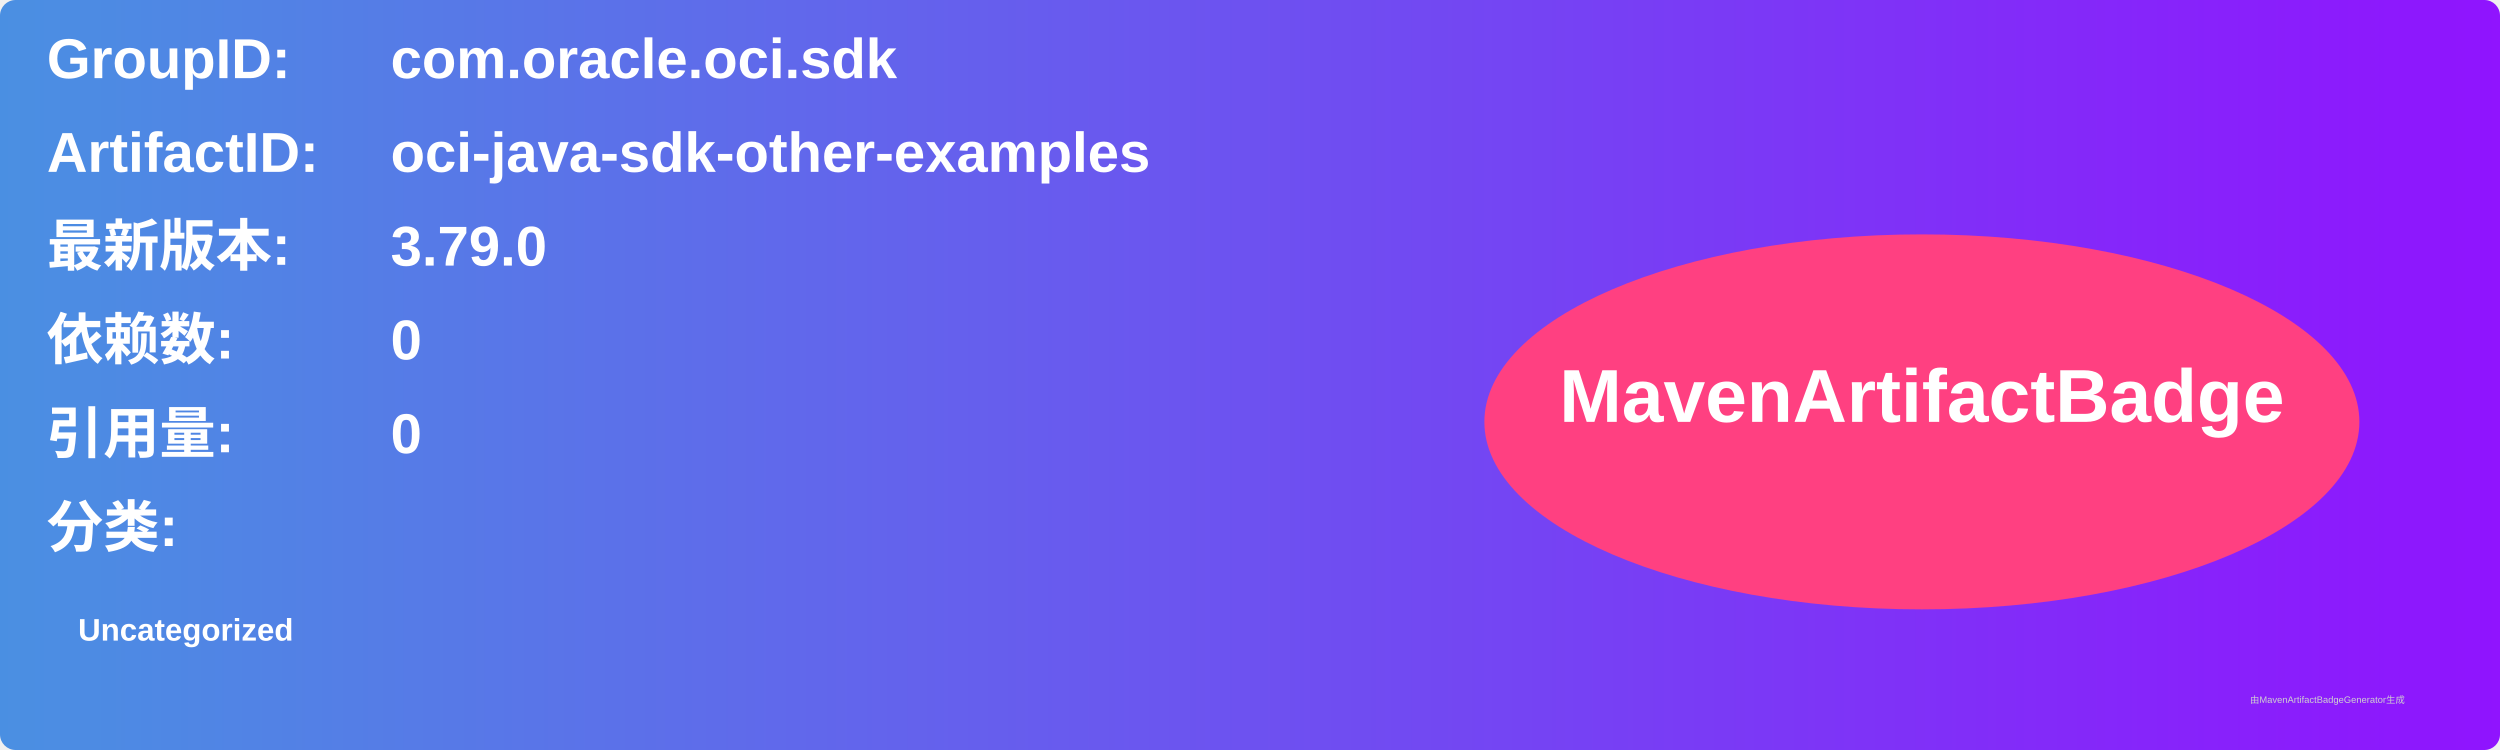
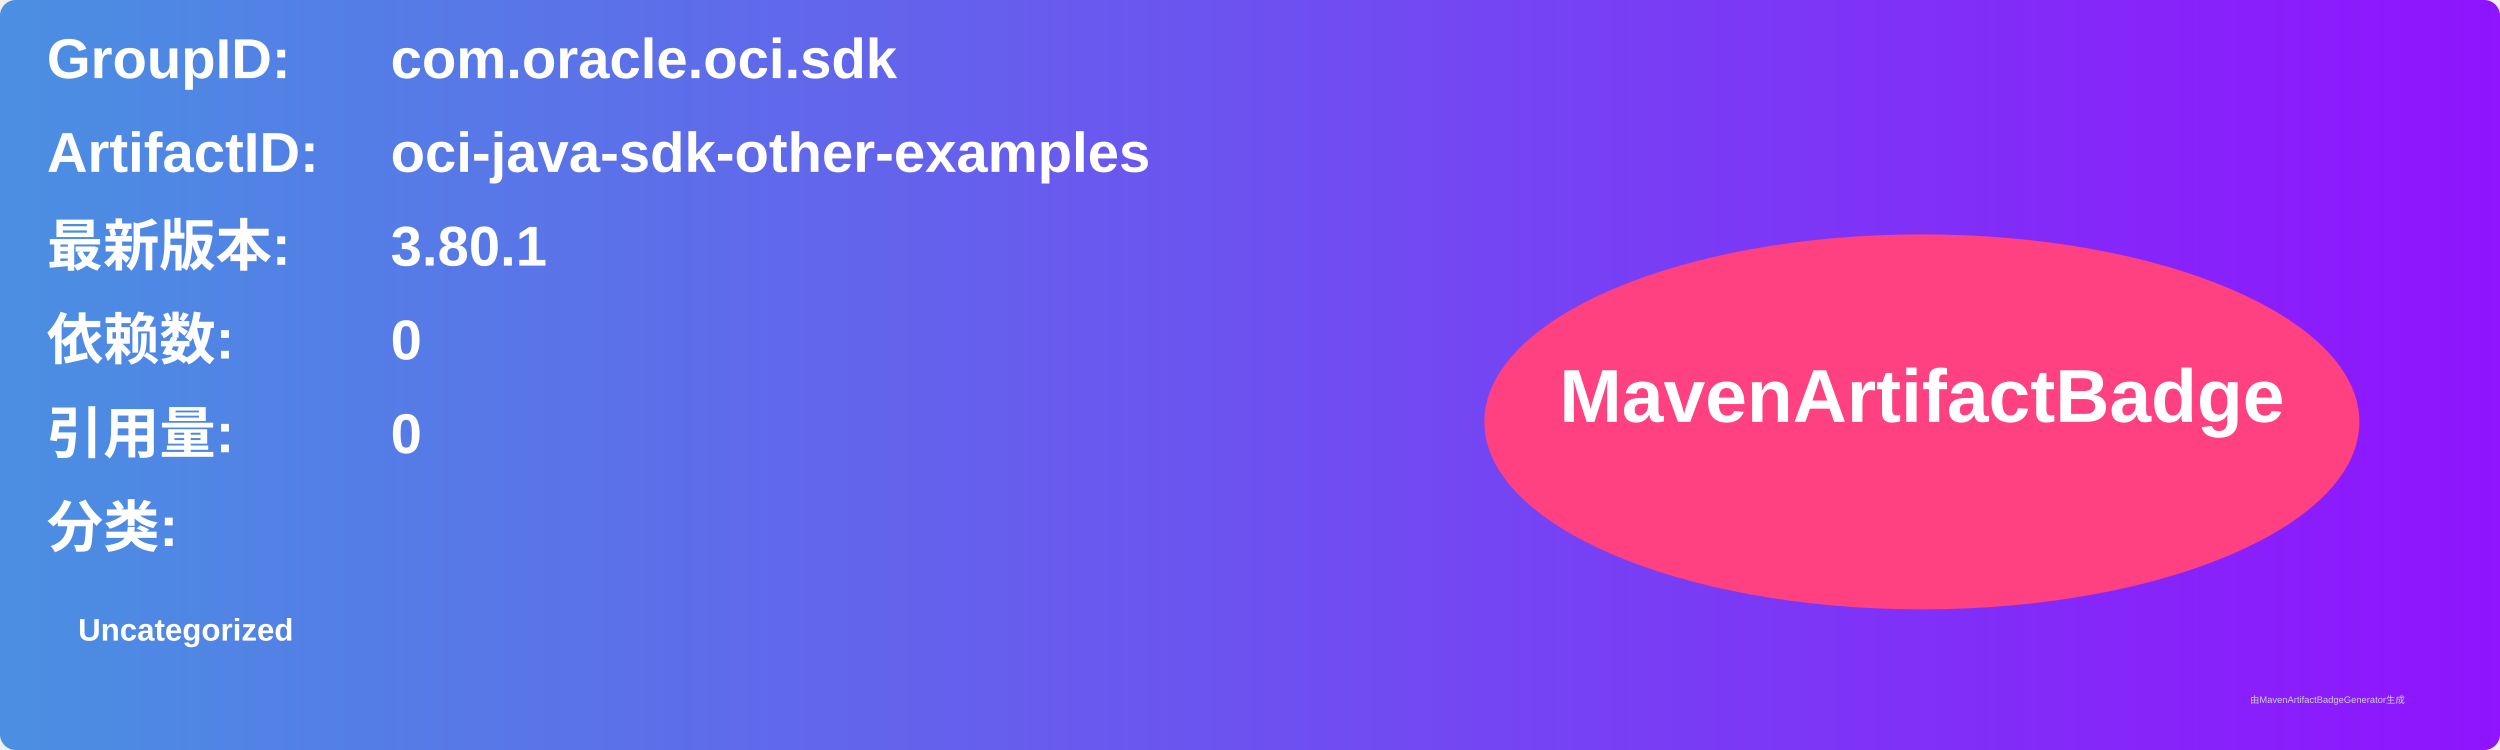
<svg xmlns="http://www.w3.org/2000/svg" width="800" height="240" viewBox="0 0 800 240">
  <linearGradient id="grad" x1="0%" y1="0%" x2="100%" y2="0%">
    <stop offset="0%" stop-color="#4a90e2" />
    <stop offset="100%" stop-color="#9013fe" />
  </linearGradient>
  <rect width="100%" height="100%" rx="5" ry="5" fill="url(#grad)" />
  <g transform="translate(15, 15)">
    <text x="0" y="10" font-family="Arial" font-size="18" fill="white" font-weight="bold" width="260">GroupID:</text>
    <text x="110" y="10" font-family="Arial" font-size="18" fill="white" font-weight="bold" width="460">com.oracle.oci.sdk</text>
    <text x="0" y="40" font-family="Arial" font-size="18" fill="white" font-weight="bold" width="260">ArtifactID:</text>
    <text x="110" y="40" font-family="Arial" font-size="18" fill="white" font-weight="bold" width="460">oci-java-sdk-other-examples</text>
    <text x="0" y="70" font-family="Arial" font-size="18" fill="white" font-weight="bold">最新版本:</text>
    <text x="110" y="70" font-family="Arial" font-size="18" fill="white" font-weight="bold">
-       <tspan font-weight="bold">3.79.0</tspan>
+       <tspan font-weight="bold">3.80.1</tspan>
    </text>
    <text x="0" y="100" font-family="Arial" font-size="18" fill="white" font-weight="bold">依赖数: </text>
    <text x="110" y="100" font-family="Arial" font-size="18" fill="white">
      <tspan font-weight="bold">0</tspan>
    </text>
    <text x="0" y="130" font-family="Arial" font-size="18" fill="white" font-weight="bold">引用量: </text>
    <text x="110" y="130" font-family="Arial" font-size="18" fill="white">
      <tspan font-weight="bold">0</tspan>
    </text>
    <text x="0" y="160" font-family="Arial" font-size="18" fill="white" font-weight="bold">分类:</text>
    <text x="10" y="190" font-family="Arial" font-size="10" fill="white">
      <tspan font-weight="bold">Uncategorized</tspan>
    </text>
    <ellipse cx="600" cy="120" rx="140" ry="60" fill="#ff4081" />
    <text x="600" y="120" text-anchor="middle" font-family="Arial" font-size="24" fill="white" font-weight="bold">MavenArtifactBadge</text>
  </g>
  <text x="720" y="225" font-family="Arial" font-size="3" fill="#d0d0d0">由MavenArtifactBadgeGenerator生成</text>
</svg>
